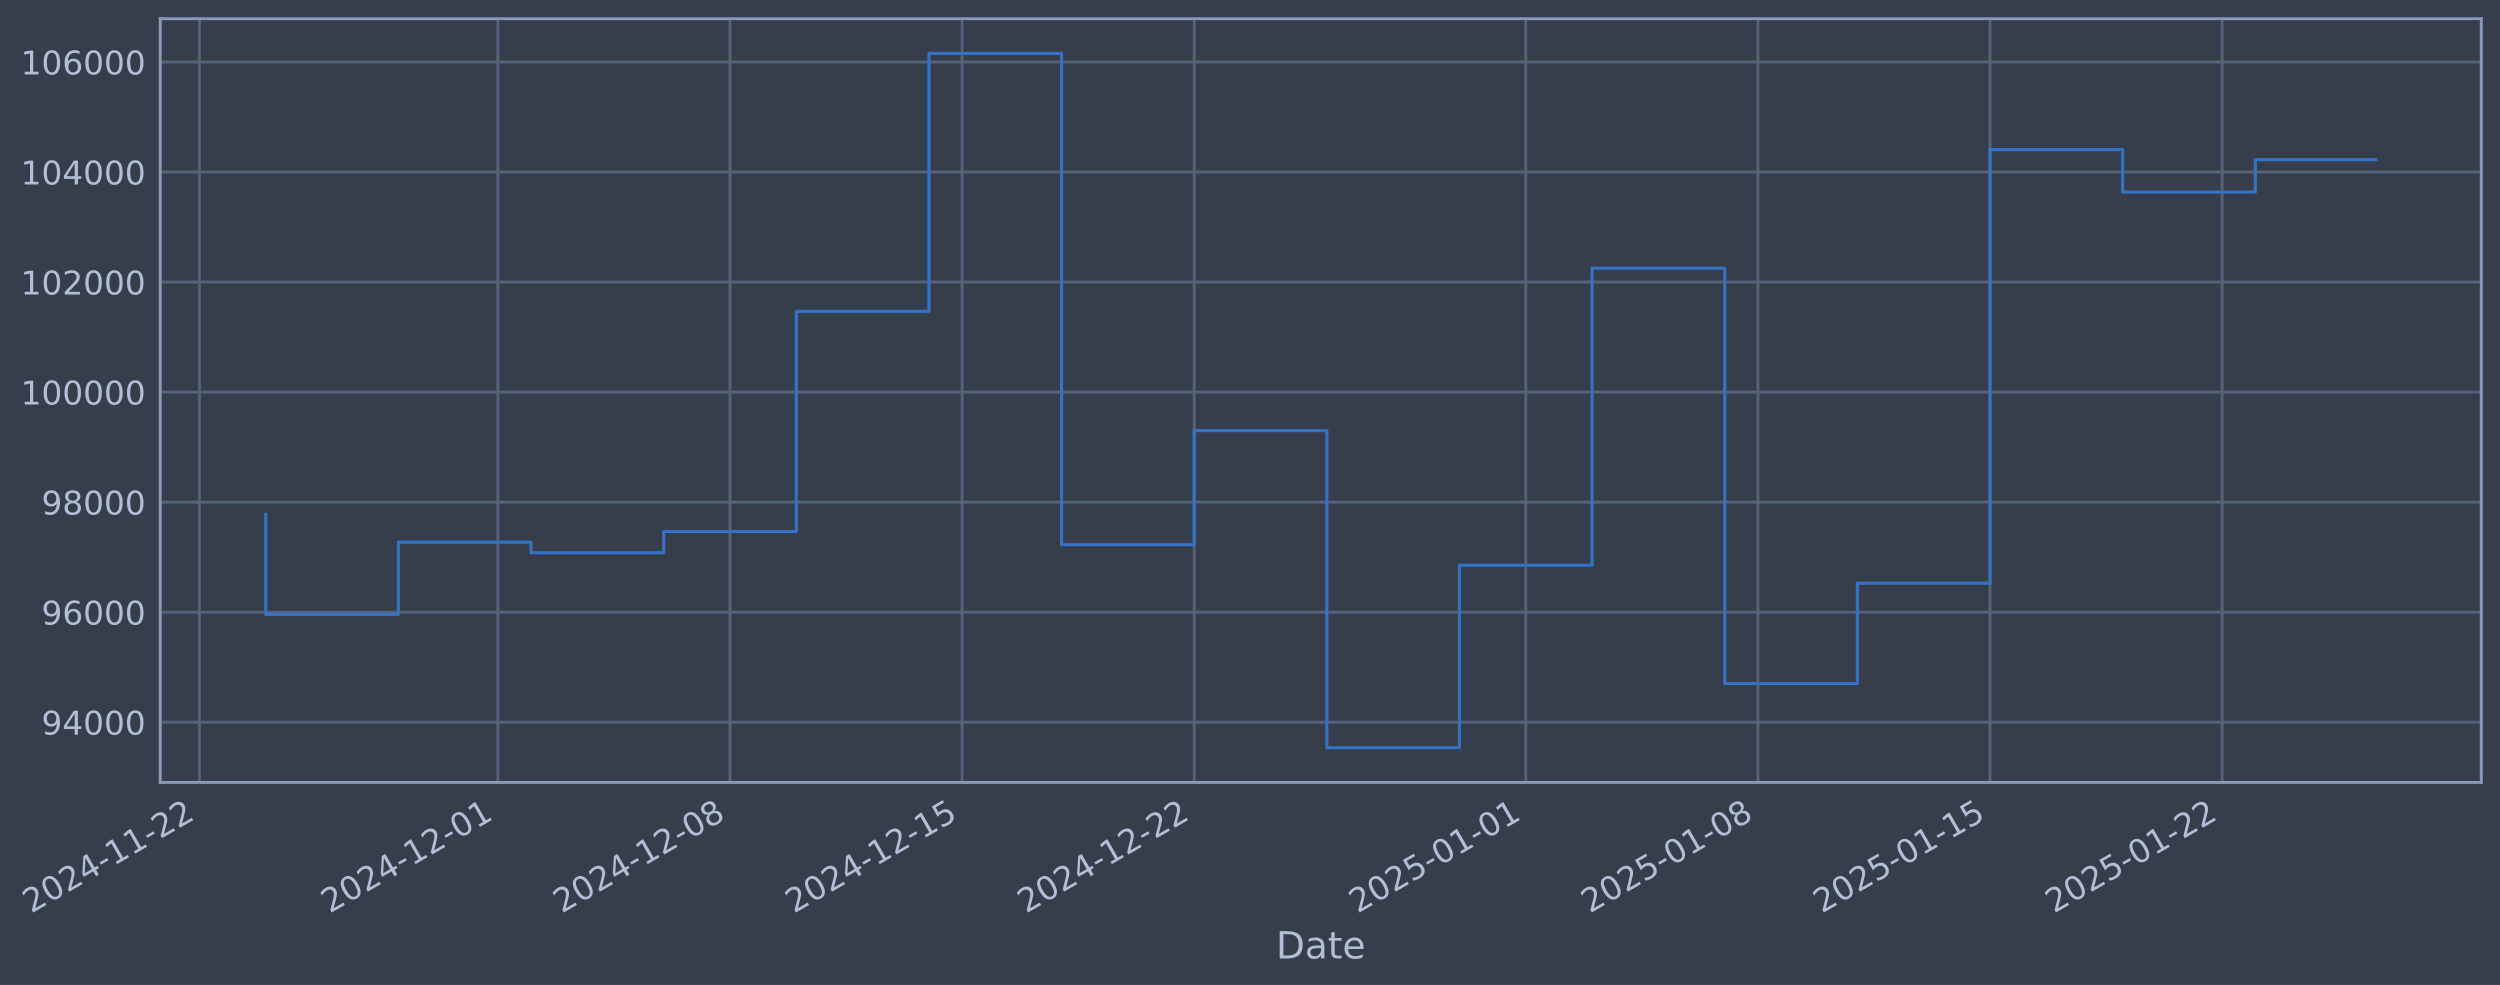
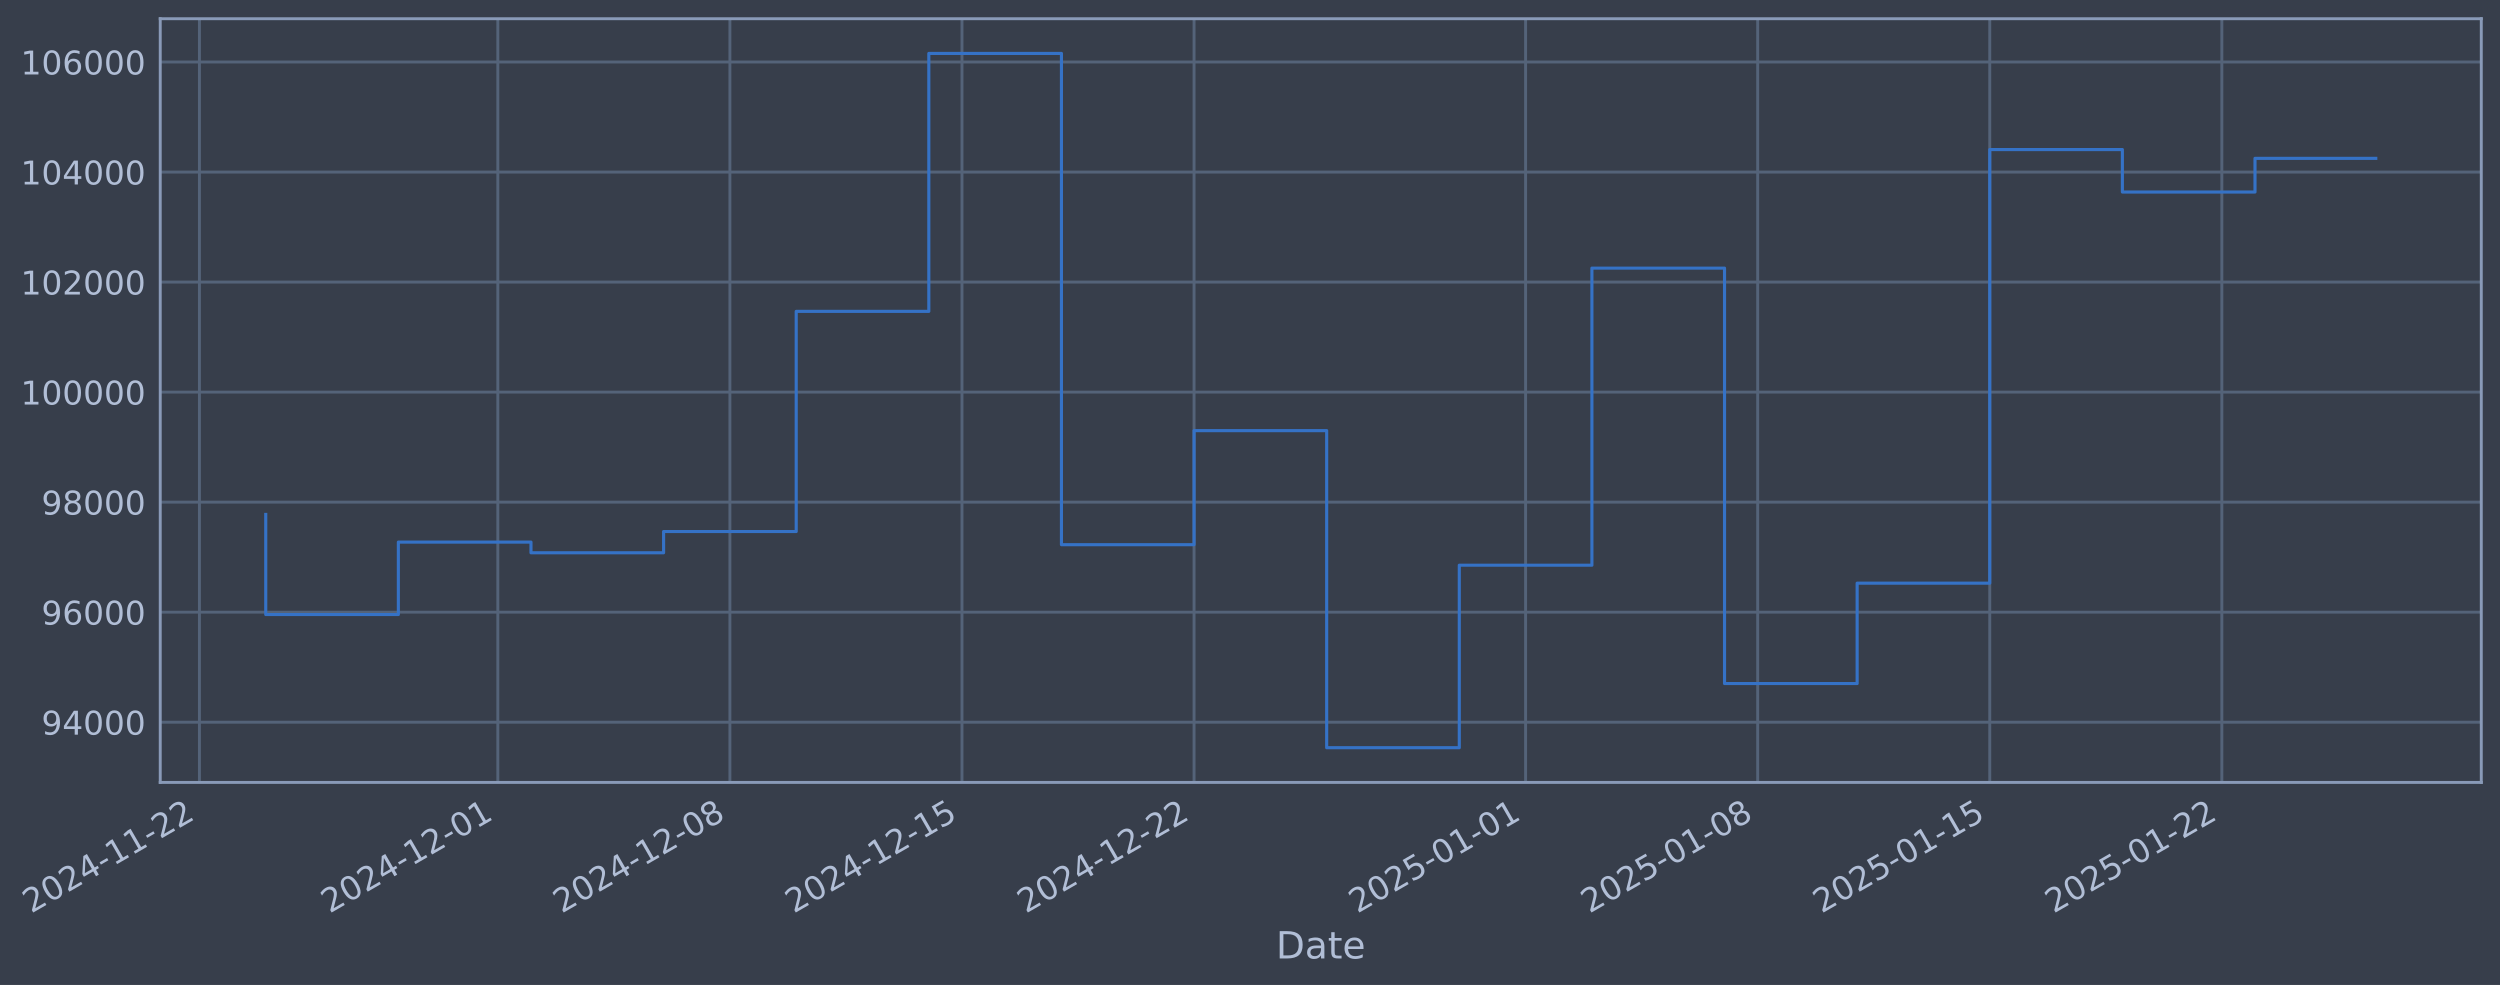
- <svg xmlns="http://www.w3.org/2000/svg" xmlns:xlink="http://www.w3.org/1999/xlink" width="961.64pt" height="378.87pt" viewBox="0 0 961.64 378.87" version="1.1">
+ <svg xmlns="http://www.w3.org/2000/svg" xmlns:xlink="http://www.w3.org/1999/xlink" width="961.637pt" height="378.87pt" viewBox="0 0 961.637 378.87" version="1.1">
  <defs>
    <style type="text/css">*{stroke-linejoin: round; stroke-linecap: butt}</style>
  </defs>
  <g id="figure_1">
    <g id="patch_1">
-       <path d="M 0 378.87  L 961.64 378.87  L 961.64 0  L 0 0  z " style="fill: #373e4b" />
+       <path d="M 0 378.87  L 961.637 378.87  L 961.637 0  L 0 0  z " style="fill: #373e4b" />
    </g>
    <g id="axes_1">
      <g id="patch_2">
-         <path d="M 61.64 300.96  L 954.44 300.96  L 954.44 7.2  L 61.64 7.2  z " style="fill: #373e4b" />
+         <path d="M 61.637 300.96  L 954.437 300.96  L 954.437 7.2  L 61.637 7.2  z " style="fill: #373e4b" />
      </g>
      <g id="matplotlib.axis_1">
        <g id="xtick_1">
          <g id="line2d_1">
-             <path d="M 76.713 300.96  L 76.713 7.2  " clip-path="url(#p221614d085)" style="fill: none; stroke: #546379; stroke-width: 1.12; stroke-linecap: square" />
+             <path d="M 76.713 300.96  L 76.713 7.2  " clip-path="url(#p31698774df)" style="fill: none; stroke: #546379; stroke-width: 1.12; stroke-linecap: square" />
          </g>
          <g id="line2d_2" />
          <g id="text_1">
            <g style="fill: #b1bed6" transform="translate(11.98702 351.4642) rotate(-30) scale(0.126 -0.126)">
              <defs>
                <path id="DejaVuSans-32" d="M 1228 531  L 3431 531  L 3431 0  L 469 0  L 469 531  Q 828 903 1448 1529  Q 2069 2156 2228 2338  Q 2531 2678 2651 2914  Q 2772 3150 2772 3378  Q 2772 3750 2511 3984  Q 2250 4219 1831 4219  Q 1534 4219 1204 4116  Q 875 4013 500 3803  L 500 4441  Q 881 4594 1212 4672  Q 1544 4750 1819 4750  Q 2544 4750 2975 4387  Q 3406 4025 3406 3419  Q 3406 3131 3298 2873  Q 3191 2616 2906 2266  Q 2828 2175 2409 1742  Q 1991 1309 1228 531  z " transform="scale(0.015625)" />
                <path id="DejaVuSans-30" d="M 2034 4250  Q 1547 4250 1301 3770  Q 1056 3291 1056 2328  Q 1056 1369 1301 889  Q 1547 409 2034 409  Q 2525 409 2770 889  Q 3016 1369 3016 2328  Q 3016 3291 2770 3770  Q 2525 4250 2034 4250  z M 2034 4750  Q 2819 4750 3233 4129  Q 3647 3509 3647 2328  Q 3647 1150 3233 529  Q 2819 -91 2034 -91  Q 1250 -91 836 529  Q 422 1150 422 2328  Q 422 3509 836 4129  Q 1250 4750 2034 4750  z " transform="scale(0.015625)" />
                <path id="DejaVuSans-34" d="M 2419 4116  L 825 1625  L 2419 1625  L 2419 4116  z M 2253 4666  L 3047 4666  L 3047 1625  L 3713 1625  L 3713 1100  L 3047 1100  L 3047 0  L 2419 0  L 2419 1100  L 313 1100  L 313 1709  L 2253 4666  z " transform="scale(0.015625)" />
                <path id="DejaVuSans-2d" d="M 313 2009  L 1997 2009  L 1997 1497  L 313 1497  L 313 2009  z " transform="scale(0.015625)" />
                <path id="DejaVuSans-31" d="M 794 531  L 1825 531  L 1825 4091  L 703 3866  L 703 4441  L 1819 4666  L 2450 4666  L 2450 531  L 3481 531  L 3481 0  L 794 0  L 794 531  z " transform="scale(0.015625)" />
              </defs>
              <use xlink:href="#DejaVuSans-32" />
              <use xlink:href="#DejaVuSans-30" transform="translate(63.62305 0)" />
              <use xlink:href="#DejaVuSans-32" transform="translate(127.2461 0)" />
              <use xlink:href="#DejaVuSans-34" transform="translate(190.8691 0)" />
              <use xlink:href="#DejaVuSans-2d" transform="translate(254.4922 0)" />
              <use xlink:href="#DejaVuSans-31" transform="translate(290.5762 0)" />
              <use xlink:href="#DejaVuSans-31" transform="translate(354.1992 0)" />
              <use xlink:href="#DejaVuSans-2d" transform="translate(417.8223 0)" />
              <use xlink:href="#DejaVuSans-32" transform="translate(453.9062 0)" />
              <use xlink:href="#DejaVuSans-32" transform="translate(517.5293 0)" />
            </g>
          </g>
        </g>
        <g id="xtick_2">
          <g id="line2d_3">
-             <path d="M 191.506 300.96  L 191.506 7.2  " clip-path="url(#p221614d085)" style="fill: none; stroke: #546379; stroke-width: 1.12; stroke-linecap: square" />
+             <path d="M 191.489 300.96  L 191.489 7.2  " clip-path="url(#p31698774df)" style="fill: none; stroke: #546379; stroke-width: 1.12; stroke-linecap: square" />
          </g>
          <g id="line2d_4" />
          <g id="text_2">
-             <g style="fill: #b1bed6" transform="translate(126.7809 351.4642) rotate(-30) scale(0.126 -0.126)">
+             <g style="fill: #b1bed6" transform="translate(126.7633 351.4642) rotate(-30) scale(0.126 -0.126)">
              <use xlink:href="#DejaVuSans-32" />
              <use xlink:href="#DejaVuSans-30" transform="translate(63.62305 0)" />
              <use xlink:href="#DejaVuSans-32" transform="translate(127.2461 0)" />
              <use xlink:href="#DejaVuSans-34" transform="translate(190.8691 0)" />
              <use xlink:href="#DejaVuSans-2d" transform="translate(254.4922 0)" />
              <use xlink:href="#DejaVuSans-31" transform="translate(290.5762 0)" />
              <use xlink:href="#DejaVuSans-32" transform="translate(354.1992 0)" />
              <use xlink:href="#DejaVuSans-2d" transform="translate(417.8223 0)" />
              <use xlink:href="#DejaVuSans-30" transform="translate(453.9062 0)" />
              <use xlink:href="#DejaVuSans-31" transform="translate(517.5293 0)" />
            </g>
          </g>
        </g>
        <g id="xtick_3">
          <g id="line2d_5">
-             <path d="M 280.791 300.96  L 280.791 7.2  " clip-path="url(#p221614d085)" style="fill: none; stroke: #546379; stroke-width: 1.12; stroke-linecap: square" />
+             <path d="M 280.759 300.96  L 280.759 7.2  " clip-path="url(#p31698774df)" style="fill: none; stroke: #546379; stroke-width: 1.12; stroke-linecap: square" />
          </g>
          <g id="line2d_6" />
          <g id="text_3">
-             <g style="fill: #b1bed6" transform="translate(216.065 351.4642) rotate(-30) scale(0.126 -0.126)">
+             <g style="fill: #b1bed6" transform="translate(216.0337 351.4642) rotate(-30) scale(0.126 -0.126)">
              <defs>
                <path id="DejaVuSans-38" d="M 2034 2216  Q 1584 2216 1326 1975  Q 1069 1734 1069 1313  Q 1069 891 1326 650  Q 1584 409 2034 409  Q 2484 409 2743 651  Q 3003 894 3003 1313  Q 3003 1734 2745 1975  Q 2488 2216 2034 2216  z M 1403 2484  Q 997 2584 770 2862  Q 544 3141 544 3541  Q 544 4100 942 4425  Q 1341 4750 2034 4750  Q 2731 4750 3128 4425  Q 3525 4100 3525 3541  Q 3525 3141 3298 2862  Q 3072 2584 2669 2484  Q 3125 2378 3379 2068  Q 3634 1759 3634 1313  Q 3634 634 3220 271  Q 2806 -91 2034 -91  Q 1263 -91 848 271  Q 434 634 434 1313  Q 434 1759 690 2068  Q 947 2378 1403 2484  z M 1172 3481  Q 1172 3119 1398 2916  Q 1625 2713 2034 2713  Q 2441 2713 2670 2916  Q 2900 3119 2900 3481  Q 2900 3844 2670 4047  Q 2441 4250 2034 4250  Q 1625 4250 1398 4047  Q 1172 3844 1172 3481  z " transform="scale(0.015625)" />
              </defs>
              <use xlink:href="#DejaVuSans-32" />
              <use xlink:href="#DejaVuSans-30" transform="translate(63.62305 0)" />
              <use xlink:href="#DejaVuSans-32" transform="translate(127.2461 0)" />
              <use xlink:href="#DejaVuSans-34" transform="translate(190.8691 0)" />
              <use xlink:href="#DejaVuSans-2d" transform="translate(254.4922 0)" />
              <use xlink:href="#DejaVuSans-31" transform="translate(290.5762 0)" />
              <use xlink:href="#DejaVuSans-32" transform="translate(354.1992 0)" />
              <use xlink:href="#DejaVuSans-2d" transform="translate(417.8223 0)" />
              <use xlink:href="#DejaVuSans-30" transform="translate(453.9062 0)" />
              <use xlink:href="#DejaVuSans-38" transform="translate(517.5293 0)" />
            </g>
          </g>
        </g>
        <g id="xtick_4">
          <g id="line2d_7">
-             <path d="M 370.075 300.96  L 370.075 7.2  " clip-path="url(#p221614d085)" style="fill: none; stroke: #546379; stroke-width: 1.12; stroke-linecap: square" />
+             <path d="M 370.03 300.96  L 370.03 7.2  " clip-path="url(#p31698774df)" style="fill: none; stroke: #546379; stroke-width: 1.12; stroke-linecap: square" />
          </g>
          <g id="line2d_8" />
          <g id="text_4">
-             <g style="fill: #b1bed6" transform="translate(305.3492 351.4642) rotate(-30) scale(0.126 -0.126)">
+             <g style="fill: #b1bed6" transform="translate(305.3041 351.4642) rotate(-30) scale(0.126 -0.126)">
              <defs>
                <path id="DejaVuSans-35" d="M 691 4666  L 3169 4666  L 3169 4134  L 1269 4134  L 1269 2991  Q 1406 3038 1543 3061  Q 1681 3084 1819 3084  Q 2600 3084 3056 2656  Q 3513 2228 3513 1497  Q 3513 744 3044 326  Q 2575 -91 1722 -91  Q 1428 -91 1123 -41  Q 819 9 494 109  L 494 744  Q 775 591 1075 516  Q 1375 441 1709 441  Q 2250 441 2565 725  Q 2881 1009 2881 1497  Q 2881 1984 2565 2268  Q 2250 2553 1709 2553  Q 1456 2553 1204 2497  Q 953 2441 691 2322  L 691 4666  z " transform="scale(0.015625)" />
              </defs>
              <use xlink:href="#DejaVuSans-32" />
              <use xlink:href="#DejaVuSans-30" transform="translate(63.62305 0)" />
              <use xlink:href="#DejaVuSans-32" transform="translate(127.2461 0)" />
              <use xlink:href="#DejaVuSans-34" transform="translate(190.8691 0)" />
              <use xlink:href="#DejaVuSans-2d" transform="translate(254.4922 0)" />
              <use xlink:href="#DejaVuSans-31" transform="translate(290.5762 0)" />
              <use xlink:href="#DejaVuSans-32" transform="translate(354.1992 0)" />
              <use xlink:href="#DejaVuSans-2d" transform="translate(417.8223 0)" />
              <use xlink:href="#DejaVuSans-31" transform="translate(453.9062 0)" />
              <use xlink:href="#DejaVuSans-35" transform="translate(517.5293 0)" />
            </g>
          </g>
        </g>
        <g id="xtick_5">
          <g id="line2d_9">
-             <path d="M 459.359 300.96  L 459.359 7.2  " clip-path="url(#p221614d085)" style="fill: none; stroke: #546379; stroke-width: 1.12; stroke-linecap: square" />
+             <path d="M 459.3 300.96  L 459.3 7.2  " clip-path="url(#p31698774df)" style="fill: none; stroke: #546379; stroke-width: 1.12; stroke-linecap: square" />
          </g>
          <g id="line2d_10" />
          <g id="text_5">
-             <g style="fill: #b1bed6" transform="translate(394.6333 351.4642) rotate(-30) scale(0.126 -0.126)">
+             <g style="fill: #b1bed6" transform="translate(394.5745 351.4642) rotate(-30) scale(0.126 -0.126)">
              <use xlink:href="#DejaVuSans-32" />
              <use xlink:href="#DejaVuSans-30" transform="translate(63.62305 0)" />
              <use xlink:href="#DejaVuSans-32" transform="translate(127.2461 0)" />
              <use xlink:href="#DejaVuSans-34" transform="translate(190.8691 0)" />
              <use xlink:href="#DejaVuSans-2d" transform="translate(254.4922 0)" />
              <use xlink:href="#DejaVuSans-31" transform="translate(290.5762 0)" />
              <use xlink:href="#DejaVuSans-32" transform="translate(354.1992 0)" />
              <use xlink:href="#DejaVuSans-2d" transform="translate(417.8223 0)" />
              <use xlink:href="#DejaVuSans-32" transform="translate(453.9062 0)" />
              <use xlink:href="#DejaVuSans-32" transform="translate(517.5293 0)" />
            </g>
          </g>
        </g>
        <g id="xtick_6">
          <g id="line2d_11">
-             <path d="M 586.908 300.96  L 586.908 7.2  " clip-path="url(#p221614d085)" style="fill: none; stroke: #546379; stroke-width: 1.12; stroke-linecap: square" />
+             <path d="M 586.829 300.96  L 586.829 7.2  " clip-path="url(#p31698774df)" style="fill: none; stroke: #546379; stroke-width: 1.12; stroke-linecap: square" />
          </g>
          <g id="line2d_12" />
          <g id="text_6">
-             <g style="fill: #b1bed6" transform="translate(522.1821 351.4642) rotate(-30) scale(0.126 -0.126)">
+             <g style="fill: #b1bed6" transform="translate(522.1037 351.4642) rotate(-30) scale(0.126 -0.126)">
              <use xlink:href="#DejaVuSans-32" />
              <use xlink:href="#DejaVuSans-30" transform="translate(63.62305 0)" />
              <use xlink:href="#DejaVuSans-32" transform="translate(127.2461 0)" />
              <use xlink:href="#DejaVuSans-35" transform="translate(190.8691 0)" />
              <use xlink:href="#DejaVuSans-2d" transform="translate(254.4922 0)" />
              <use xlink:href="#DejaVuSans-30" transform="translate(290.5762 0)" />
              <use xlink:href="#DejaVuSans-31" transform="translate(354.1992 0)" />
              <use xlink:href="#DejaVuSans-2d" transform="translate(417.8223 0)" />
              <use xlink:href="#DejaVuSans-30" transform="translate(453.9062 0)" />
              <use xlink:href="#DejaVuSans-31" transform="translate(517.5293 0)" />
            </g>
          </g>
        </g>
        <g id="xtick_7">
          <g id="line2d_13">
-             <path d="M 676.192 300.96  L 676.192 7.2  " clip-path="url(#p221614d085)" style="fill: none; stroke: #546379; stroke-width: 1.12; stroke-linecap: square" />
+             <path d="M 676.1 300.96  L 676.1 7.2  " clip-path="url(#p31698774df)" style="fill: none; stroke: #546379; stroke-width: 1.12; stroke-linecap: square" />
          </g>
          <g id="line2d_14" />
          <g id="text_7">
-             <g style="fill: #b1bed6" transform="translate(611.4662 351.4642) rotate(-30) scale(0.126 -0.126)">
+             <g style="fill: #b1bed6" transform="translate(611.3741 351.4642) rotate(-30) scale(0.126 -0.126)">
              <use xlink:href="#DejaVuSans-32" />
              <use xlink:href="#DejaVuSans-30" transform="translate(63.62305 0)" />
              <use xlink:href="#DejaVuSans-32" transform="translate(127.2461 0)" />
              <use xlink:href="#DejaVuSans-35" transform="translate(190.8691 0)" />
              <use xlink:href="#DejaVuSans-2d" transform="translate(254.4922 0)" />
              <use xlink:href="#DejaVuSans-30" transform="translate(290.5762 0)" />
              <use xlink:href="#DejaVuSans-31" transform="translate(354.1992 0)" />
              <use xlink:href="#DejaVuSans-2d" transform="translate(417.8223 0)" />
              <use xlink:href="#DejaVuSans-30" transform="translate(453.9062 0)" />
              <use xlink:href="#DejaVuSans-38" transform="translate(517.5293 0)" />
            </g>
          </g>
        </g>
        <g id="xtick_8">
          <g id="line2d_15">
-             <path d="M 765.476 300.96  L 765.476 7.2  " clip-path="url(#p221614d085)" style="fill: none; stroke: #546379; stroke-width: 1.12; stroke-linecap: square" />
+             <path d="M 765.37 300.96  L 765.37 7.2  " clip-path="url(#p31698774df)" style="fill: none; stroke: #546379; stroke-width: 1.12; stroke-linecap: square" />
          </g>
          <g id="line2d_16" />
          <g id="text_8">
-             <g style="fill: #b1bed6" transform="translate(700.7504 351.4642) rotate(-30) scale(0.126 -0.126)">
+             <g style="fill: #b1bed6" transform="translate(700.6445 351.4642) rotate(-30) scale(0.126 -0.126)">
              <use xlink:href="#DejaVuSans-32" />
              <use xlink:href="#DejaVuSans-30" transform="translate(63.62305 0)" />
              <use xlink:href="#DejaVuSans-32" transform="translate(127.2461 0)" />
              <use xlink:href="#DejaVuSans-35" transform="translate(190.8691 0)" />
              <use xlink:href="#DejaVuSans-2d" transform="translate(254.4922 0)" />
              <use xlink:href="#DejaVuSans-30" transform="translate(290.5762 0)" />
              <use xlink:href="#DejaVuSans-31" transform="translate(354.1992 0)" />
              <use xlink:href="#DejaVuSans-2d" transform="translate(417.8223 0)" />
              <use xlink:href="#DejaVuSans-31" transform="translate(453.9062 0)" />
              <use xlink:href="#DejaVuSans-35" transform="translate(517.5293 0)" />
            </g>
          </g>
        </g>
        <g id="xtick_9">
          <g id="line2d_17">
-             <path d="M 854.76 300.96  L 854.76 7.2  " clip-path="url(#p221614d085)" style="fill: none; stroke: #546379; stroke-width: 1.12; stroke-linecap: square" />
+             <path d="M 854.64 300.96  L 854.64 7.2  " clip-path="url(#p31698774df)" style="fill: none; stroke: #546379; stroke-width: 1.12; stroke-linecap: square" />
          </g>
          <g id="line2d_18" />
          <g id="text_9">
-             <g style="fill: #b1bed6" transform="translate(790.0345 351.4642) rotate(-30) scale(0.126 -0.126)">
+             <g style="fill: #b1bed6" transform="translate(789.9149 351.4642) rotate(-30) scale(0.126 -0.126)">
              <use xlink:href="#DejaVuSans-32" />
              <use xlink:href="#DejaVuSans-30" transform="translate(63.62305 0)" />
              <use xlink:href="#DejaVuSans-32" transform="translate(127.2461 0)" />
              <use xlink:href="#DejaVuSans-35" transform="translate(190.8691 0)" />
              <use xlink:href="#DejaVuSans-2d" transform="translate(254.4922 0)" />
              <use xlink:href="#DejaVuSans-30" transform="translate(290.5762 0)" />
              <use xlink:href="#DejaVuSans-31" transform="translate(354.1992 0)" />
              <use xlink:href="#DejaVuSans-2d" transform="translate(417.8223 0)" />
              <use xlink:href="#DejaVuSans-32" transform="translate(453.9062 0)" />
              <use xlink:href="#DejaVuSans-32" transform="translate(517.5293 0)" />
            </g>
          </g>
        </g>
        <g id="text_10">
-           <g style="fill: #b1bed6" transform="translate(490.8313 368.6753) scale(0.144 -0.144)">
+           <g style="fill: #b1bed6" transform="translate(490.8274 368.6753) scale(0.144 -0.144)">
            <defs>
              <path id="DejaVuSans-44" d="M 1259 4147  L 1259 519  L 2022 519  Q 2988 519 3436 956  Q 3884 1394 3884 2338  Q 3884 3275 3436 3711  Q 2988 4147 2022 4147  L 1259 4147  z M 628 4666  L 1925 4666  Q 3281 4666 3915 4102  Q 4550 3538 4550 2338  Q 4550 1131 3912 565  Q 3275 0 1925 0  L 628 0  L 628 4666  z " transform="scale(0.015625)" />
              <path id="DejaVuSans-61" d="M 2194 1759  Q 1497 1759 1228 1600  Q 959 1441 959 1056  Q 959 750 1161 570  Q 1363 391 1709 391  Q 2188 391 2477 730  Q 2766 1069 2766 1631  L 2766 1759  L 2194 1759  z M 3341 1997  L 3341 0  L 2766 0  L 2766 531  Q 2569 213 2275 61  Q 1981 -91 1556 -91  Q 1019 -91 701 211  Q 384 513 384 1019  Q 384 1609 779 1909  Q 1175 2209 1959 2209  L 2766 2209  L 2766 2266  Q 2766 2663 2505 2880  Q 2244 3097 1772 3097  Q 1472 3097 1187 3025  Q 903 2953 641 2809  L 641 3341  Q 956 3463 1253 3523  Q 1550 3584 1831 3584  Q 2591 3584 2966 3190  Q 3341 2797 3341 1997  z " transform="scale(0.015625)" />
              <path id="DejaVuSans-74" d="M 1172 4494  L 1172 3500  L 2356 3500  L 2356 3053  L 1172 3053  L 1172 1153  Q 1172 725 1289 603  Q 1406 481 1766 481  L 2356 481  L 2356 0  L 1766 0  Q 1100 0 847 248  Q 594 497 594 1153  L 594 3053  L 172 3053  L 172 3500  L 594 3500  L 594 4494  L 1172 4494  z " transform="scale(0.015625)" />
              <path id="DejaVuSans-65" d="M 3597 1894  L 3597 1613  L 953 1613  Q 991 1019 1311 708  Q 1631 397 2203 397  Q 2534 397 2845 478  Q 3156 559 3463 722  L 3463 178  Q 3153 47 2828 -22  Q 2503 -91 2169 -91  Q 1331 -91 842 396  Q 353 884 353 1716  Q 353 2575 817 3079  Q 1281 3584 2069 3584  Q 2775 3584 3186 3129  Q 3597 2675 3597 1894  z M 3022 2063  Q 3016 2534 2758 2815  Q 2500 3097 2075 3097  Q 1594 3097 1305 2825  Q 1016 2553 972 2059  L 3022 2063  z " transform="scale(0.015625)" />
            </defs>
            <use xlink:href="#DejaVuSans-44" />
            <use xlink:href="#DejaVuSans-61" transform="translate(77.00195 0)" />
            <use xlink:href="#DejaVuSans-74" transform="translate(138.2812 0)" />
            <use xlink:href="#DejaVuSans-65" transform="translate(177.4902 0)" />
          </g>
        </g>
      </g>
      <g id="matplotlib.axis_2">
        <g id="ytick_1">
          <g id="line2d_19">
-             <path d="M 61.64 277.797  L 954.44 277.797  " clip-path="url(#p221614d085)" style="fill: none; stroke: #546379; stroke-width: 1.12; stroke-linecap: square" />
+             <path d="M 61.637 277.797  L 954.437 277.797  " clip-path="url(#p31698774df)" style="fill: none; stroke: #546379; stroke-width: 1.12; stroke-linecap: square" />
          </g>
          <g id="line2d_20" />
          <g id="text_11">
-             <g style="fill: #b1bed6" transform="translate(15.95671 282.5841) scale(0.126 -0.126)">
+             <g style="fill: #b1bed6" transform="translate(15.95279 282.5841) scale(0.126 -0.126)">
              <defs>
                <path id="DejaVuSans-39" d="M 703 97  L 703 672  Q 941 559 1184 500  Q 1428 441 1663 441  Q 2288 441 2617 861  Q 2947 1281 2994 2138  Q 2813 1869 2534 1725  Q 2256 1581 1919 1581  Q 1219 1581 811 2004  Q 403 2428 403 3163  Q 403 3881 828 4315  Q 1253 4750 1959 4750  Q 2769 4750 3195 4129  Q 3622 3509 3622 2328  Q 3622 1225 3098 567  Q 2575 -91 1691 -91  Q 1453 -91 1209 -44  Q 966 3 703 97  z M 1959 2075  Q 2384 2075 2632 2365  Q 2881 2656 2881 3163  Q 2881 3666 2632 3958  Q 2384 4250 1959 4250  Q 1534 4250 1286 3958  Q 1038 3666 1038 3163  Q 1038 2656 1286 2365  Q 1534 2075 1959 2075  z " transform="scale(0.015625)" />
              </defs>
              <use xlink:href="#DejaVuSans-39" />
              <use xlink:href="#DejaVuSans-34" transform="translate(63.62305 0)" />
              <use xlink:href="#DejaVuSans-30" transform="translate(127.2461 0)" />
              <use xlink:href="#DejaVuSans-30" transform="translate(190.8691 0)" />
              <use xlink:href="#DejaVuSans-30" transform="translate(254.4922 0)" />
            </g>
          </g>
        </g>
        <g id="ytick_2">
          <g id="line2d_21">
-             <path d="M 61.64 235.473  L 954.44 235.473  " clip-path="url(#p221614d085)" style="fill: none; stroke: #546379; stroke-width: 1.12; stroke-linecap: square" />
+             <path d="M 61.637 235.473  L 954.437 235.473  " clip-path="url(#p31698774df)" style="fill: none; stroke: #546379; stroke-width: 1.12; stroke-linecap: square" />
          </g>
          <g id="line2d_22" />
          <g id="text_12">
-             <g style="fill: #b1bed6" transform="translate(15.95671 240.2602) scale(0.126 -0.126)">
+             <g style="fill: #b1bed6" transform="translate(15.95279 240.2602) scale(0.126 -0.126)">
              <defs>
                <path id="DejaVuSans-36" d="M 2113 2584  Q 1688 2584 1439 2293  Q 1191 2003 1191 1497  Q 1191 994 1439 701  Q 1688 409 2113 409  Q 2538 409 2786 701  Q 3034 994 3034 1497  Q 3034 2003 2786 2293  Q 2538 2584 2113 2584  z M 3366 4563  L 3366 3988  Q 3128 4100 2886 4159  Q 2644 4219 2406 4219  Q 1781 4219 1451 3797  Q 1122 3375 1075 2522  Q 1259 2794 1537 2939  Q 1816 3084 2150 3084  Q 2853 3084 3261 2657  Q 3669 2231 3669 1497  Q 3669 778 3244 343  Q 2819 -91 2113 -91  Q 1303 -91 875 529  Q 447 1150 447 2328  Q 447 3434 972 4092  Q 1497 4750 2381 4750  Q 2619 4750 2861 4703  Q 3103 4656 3366 4563  z " transform="scale(0.015625)" />
              </defs>
              <use xlink:href="#DejaVuSans-39" />
              <use xlink:href="#DejaVuSans-36" transform="translate(63.62305 0)" />
              <use xlink:href="#DejaVuSans-30" transform="translate(127.2461 0)" />
              <use xlink:href="#DejaVuSans-30" transform="translate(190.8691 0)" />
              <use xlink:href="#DejaVuSans-30" transform="translate(254.4922 0)" />
            </g>
          </g>
        </g>
        <g id="ytick_3">
          <g id="line2d_23">
-             <path d="M 61.64 193.149  L 954.44 193.149  " clip-path="url(#p221614d085)" style="fill: none; stroke: #546379; stroke-width: 1.12; stroke-linecap: square" />
+             <path d="M 61.637 193.149  L 954.437 193.149  " clip-path="url(#p31698774df)" style="fill: none; stroke: #546379; stroke-width: 1.12; stroke-linecap: square" />
          </g>
          <g id="line2d_24" />
          <g id="text_13">
-             <g style="fill: #b1bed6" transform="translate(15.95671 197.9364) scale(0.126 -0.126)">
+             <g style="fill: #b1bed6" transform="translate(15.95279 197.9364) scale(0.126 -0.126)">
              <use xlink:href="#DejaVuSans-39" />
              <use xlink:href="#DejaVuSans-38" transform="translate(63.62305 0)" />
              <use xlink:href="#DejaVuSans-30" transform="translate(127.2461 0)" />
              <use xlink:href="#DejaVuSans-30" transform="translate(190.8691 0)" />
              <use xlink:href="#DejaVuSans-30" transform="translate(254.4922 0)" />
            </g>
          </g>
        </g>
        <g id="ytick_4">
          <g id="line2d_25">
-             <path d="M 61.64 150.826  L 954.44 150.826  " clip-path="url(#p221614d085)" style="fill: none; stroke: #546379; stroke-width: 1.12; stroke-linecap: square" />
+             <path d="M 61.637 150.826  L 954.437 150.826  " clip-path="url(#p31698774df)" style="fill: none; stroke: #546379; stroke-width: 1.12; stroke-linecap: square" />
          </g>
          <g id="line2d_26" />
          <g id="text_14">
-             <g style="fill: #b1bed6" transform="translate(7.93996 155.6126) scale(0.126 -0.126)">
+             <g style="fill: #b1bed6" transform="translate(7.93604 155.6126) scale(0.126 -0.126)">
              <use xlink:href="#DejaVuSans-31" />
              <use xlink:href="#DejaVuSans-30" transform="translate(63.62305 0)" />
              <use xlink:href="#DejaVuSans-30" transform="translate(127.2461 0)" />
              <use xlink:href="#DejaVuSans-30" transform="translate(190.8691 0)" />
              <use xlink:href="#DejaVuSans-30" transform="translate(254.4922 0)" />
              <use xlink:href="#DejaVuSans-30" transform="translate(318.1152 0)" />
            </g>
          </g>
        </g>
        <g id="ytick_5">
          <g id="line2d_27">
-             <path d="M 61.64 108.502  L 954.44 108.502  " clip-path="url(#p221614d085)" style="fill: none; stroke: #546379; stroke-width: 1.12; stroke-linecap: square" />
+             <path d="M 61.637 108.502  L 954.437 108.502  " clip-path="url(#p31698774df)" style="fill: none; stroke: #546379; stroke-width: 1.12; stroke-linecap: square" />
          </g>
          <g id="line2d_28" />
          <g id="text_15">
-             <g style="fill: #b1bed6" transform="translate(7.93996 113.2888) scale(0.126 -0.126)">
+             <g style="fill: #b1bed6" transform="translate(7.93604 113.2888) scale(0.126 -0.126)">
              <use xlink:href="#DejaVuSans-31" />
              <use xlink:href="#DejaVuSans-30" transform="translate(63.62305 0)" />
              <use xlink:href="#DejaVuSans-32" transform="translate(127.2461 0)" />
              <use xlink:href="#DejaVuSans-30" transform="translate(190.8691 0)" />
              <use xlink:href="#DejaVuSans-30" transform="translate(254.4922 0)" />
              <use xlink:href="#DejaVuSans-30" transform="translate(318.1152 0)" />
            </g>
          </g>
        </g>
        <g id="ytick_6">
          <g id="line2d_29">
-             <path d="M 61.64 66.178  L 954.44 66.178  " clip-path="url(#p221614d085)" style="fill: none; stroke: #546379; stroke-width: 1.12; stroke-linecap: square" />
+             <path d="M 61.637 66.178  L 954.437 66.178  " clip-path="url(#p31698774df)" style="fill: none; stroke: #546379; stroke-width: 1.12; stroke-linecap: square" />
          </g>
          <g id="line2d_30" />
          <g id="text_16">
-             <g style="fill: #b1bed6" transform="translate(7.93996 70.96502) scale(0.126 -0.126)">
+             <g style="fill: #b1bed6" transform="translate(7.93604 70.96502) scale(0.126 -0.126)">
              <use xlink:href="#DejaVuSans-31" />
              <use xlink:href="#DejaVuSans-30" transform="translate(63.62305 0)" />
              <use xlink:href="#DejaVuSans-34" transform="translate(127.2461 0)" />
              <use xlink:href="#DejaVuSans-30" transform="translate(190.8691 0)" />
              <use xlink:href="#DejaVuSans-30" transform="translate(254.4922 0)" />
              <use xlink:href="#DejaVuSans-30" transform="translate(318.1152 0)" />
            </g>
          </g>
        </g>
        <g id="ytick_7">
          <g id="line2d_31">
-             <path d="M 61.64 23.854  L 954.44 23.854  " clip-path="url(#p221614d085)" style="fill: none; stroke: #546379; stroke-width: 1.12; stroke-linecap: square" />
+             <path d="M 61.637 23.854  L 954.437 23.854  " clip-path="url(#p31698774df)" style="fill: none; stroke: #546379; stroke-width: 1.12; stroke-linecap: square" />
          </g>
          <g id="line2d_32" />
          <g id="text_17">
-             <g style="fill: #b1bed6" transform="translate(7.93996 28.64121) scale(0.126 -0.126)">
+             <g style="fill: #b1bed6" transform="translate(7.93604 28.64121) scale(0.126 -0.126)">
              <use xlink:href="#DejaVuSans-31" />
              <use xlink:href="#DejaVuSans-30" transform="translate(63.62305 0)" />
              <use xlink:href="#DejaVuSans-36" transform="translate(127.2461 0)" />
              <use xlink:href="#DejaVuSans-30" transform="translate(190.8691 0)" />
              <use xlink:href="#DejaVuSans-30" transform="translate(254.4922 0)" />
              <use xlink:href="#DejaVuSans-30" transform="translate(318.1152 0)" />
            </g>
          </g>
        </g>
      </g>
      <g id="line2d_33">
-         <path d="M 102.222 197.87  L 102.222 236.383  L 153.242 236.383  L 153.242 208.521  L 204.261 208.521  L 204.261 212.628  L 255.281 212.628  L 255.281 204.459  L 306.3 204.459  L 306.3 119.77  L 357.32 119.77  L 357.32 20.553  L 408.339 20.553  L 408.339 209.517  L 459.359 209.517  L 459.359 165.636  L 510.378 165.636  L 510.378 287.607  L 561.398 287.607  L 561.398 217.409  L 612.417 217.409  L 612.417 103.141  L 663.437 103.141  L 663.437 262.927  L 714.456 262.927  L 714.456 224.318  L 765.476 224.318  L 765.476 57.525  L 816.495 57.525  L 816.495 73.859  L 867.515 73.859  L 867.515 61.42  L 913.859 61.42  " clip-path="url(#p221614d085)" style="fill: none; stroke: #3572c6; stroke-width: 1.2; stroke-linecap: square" />
+         <path d="M 102.218 197.87  L 102.218 236.383  L 153.23 236.383  L 153.23 208.521  L 204.242 208.521  L 204.242 212.628  L 255.253 212.628  L 255.253 204.459  L 306.265 204.459  L 306.265 119.77  L 357.277 119.77  L 357.277 20.553  L 408.288 20.553  L 408.288 209.517  L 459.3 209.517  L 459.3 165.636  L 510.312 165.636  L 510.312 287.607  L 561.323 287.607  L 561.323 217.409  L 612.335 217.409  L 612.335 103.141  L 663.347 103.141  L 663.347 262.927  L 714.358 262.927  L 714.358 224.318  L 765.37 224.318  L 765.37 57.525  L 816.382 57.525  L 816.382 73.859  L 867.393 73.859  L 867.393 60.917  L 913.855 60.917  " clip-path="url(#p31698774df)" style="fill: none; stroke: #3572c6; stroke-width: 1.2; stroke-linecap: square" />
      </g>
      <g id="patch_3">
-         <path d="M 61.64 300.96  L 61.64 7.2  " style="fill: none; stroke: #899ab8; stroke-width: 1.12; stroke-linejoin: miter; stroke-linecap: square" />
+         <path d="M 61.637 300.96  L 61.637 7.2  " style="fill: none; stroke: #899ab8; stroke-width: 1.12; stroke-linejoin: miter; stroke-linecap: square" />
      </g>
      <g id="patch_4">
-         <path d="M 954.44 300.96  L 954.44 7.2  " style="fill: none; stroke: #899ab8; stroke-width: 1.12; stroke-linejoin: miter; stroke-linecap: square" />
+         <path d="M 954.437 300.96  L 954.437 7.2  " style="fill: none; stroke: #899ab8; stroke-width: 1.12; stroke-linejoin: miter; stroke-linecap: square" />
      </g>
      <g id="patch_5">
-         <path d="M 61.64 300.96  L 954.44 300.96  " style="fill: none; stroke: #899ab8; stroke-width: 1.12; stroke-linejoin: miter; stroke-linecap: square" />
+         <path d="M 61.637 300.96  L 954.437 300.96  " style="fill: none; stroke: #899ab8; stroke-width: 1.12; stroke-linejoin: miter; stroke-linecap: square" />
      </g>
      <g id="patch_6">
-         <path d="M 61.64 7.2  L 954.44 7.2  " style="fill: none; stroke: #899ab8; stroke-width: 1.12; stroke-linejoin: miter; stroke-linecap: square" />
+         <path d="M 61.637 7.2  L 954.437 7.2  " style="fill: none; stroke: #899ab8; stroke-width: 1.12; stroke-linejoin: miter; stroke-linecap: square" />
      </g>
    </g>
  </g>
  <defs>
-     <clipPath id="p221614d085">
-       <rect x="61.64" y="7.2" width="892.8" height="293.76" />
+     <clipPath id="p31698774df">
+       <rect x="61.637" y="7.2" width="892.8" height="293.76" />
    </clipPath>
  </defs>
</svg>
